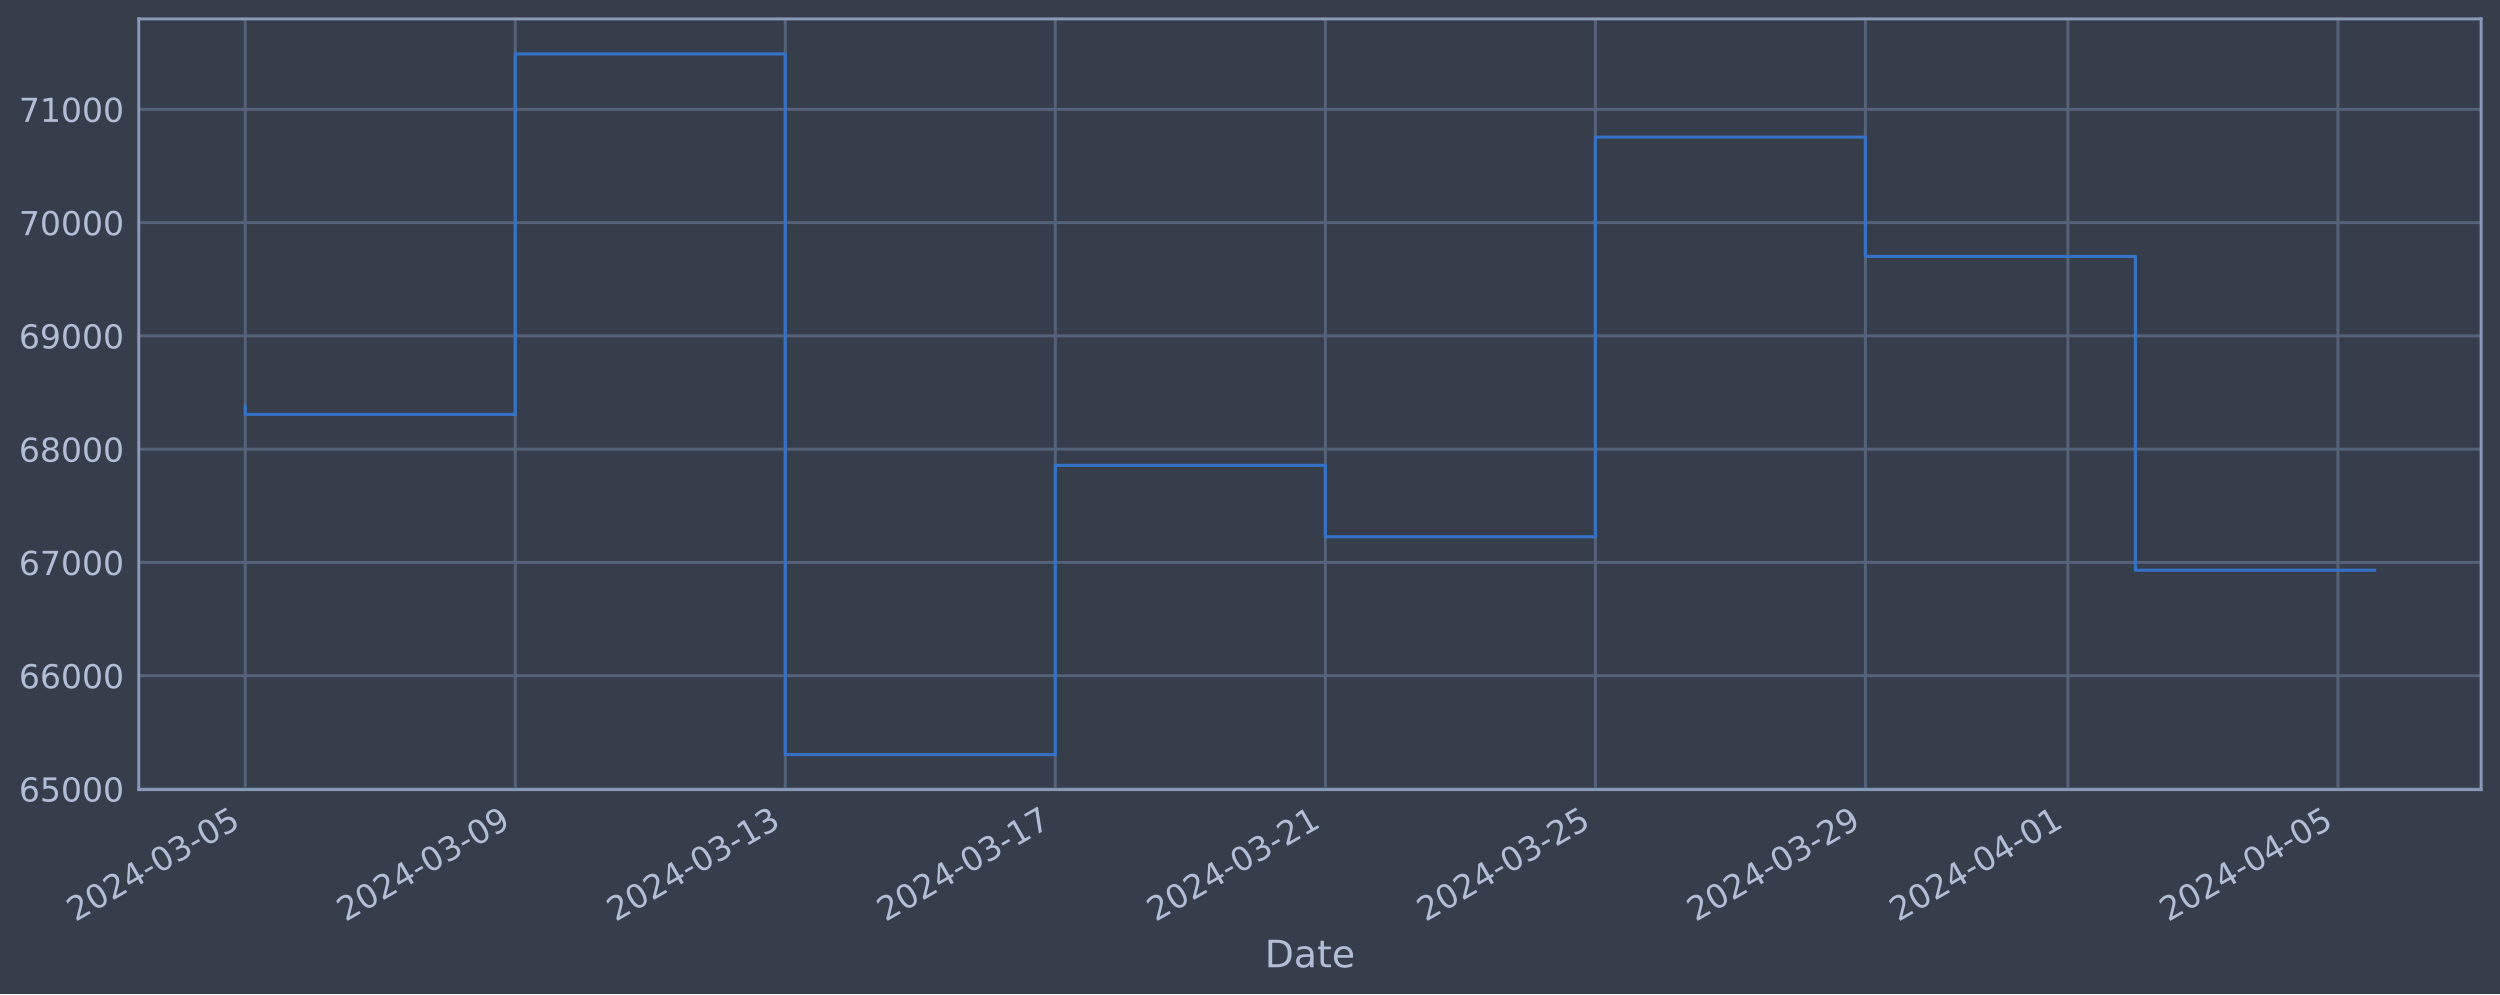
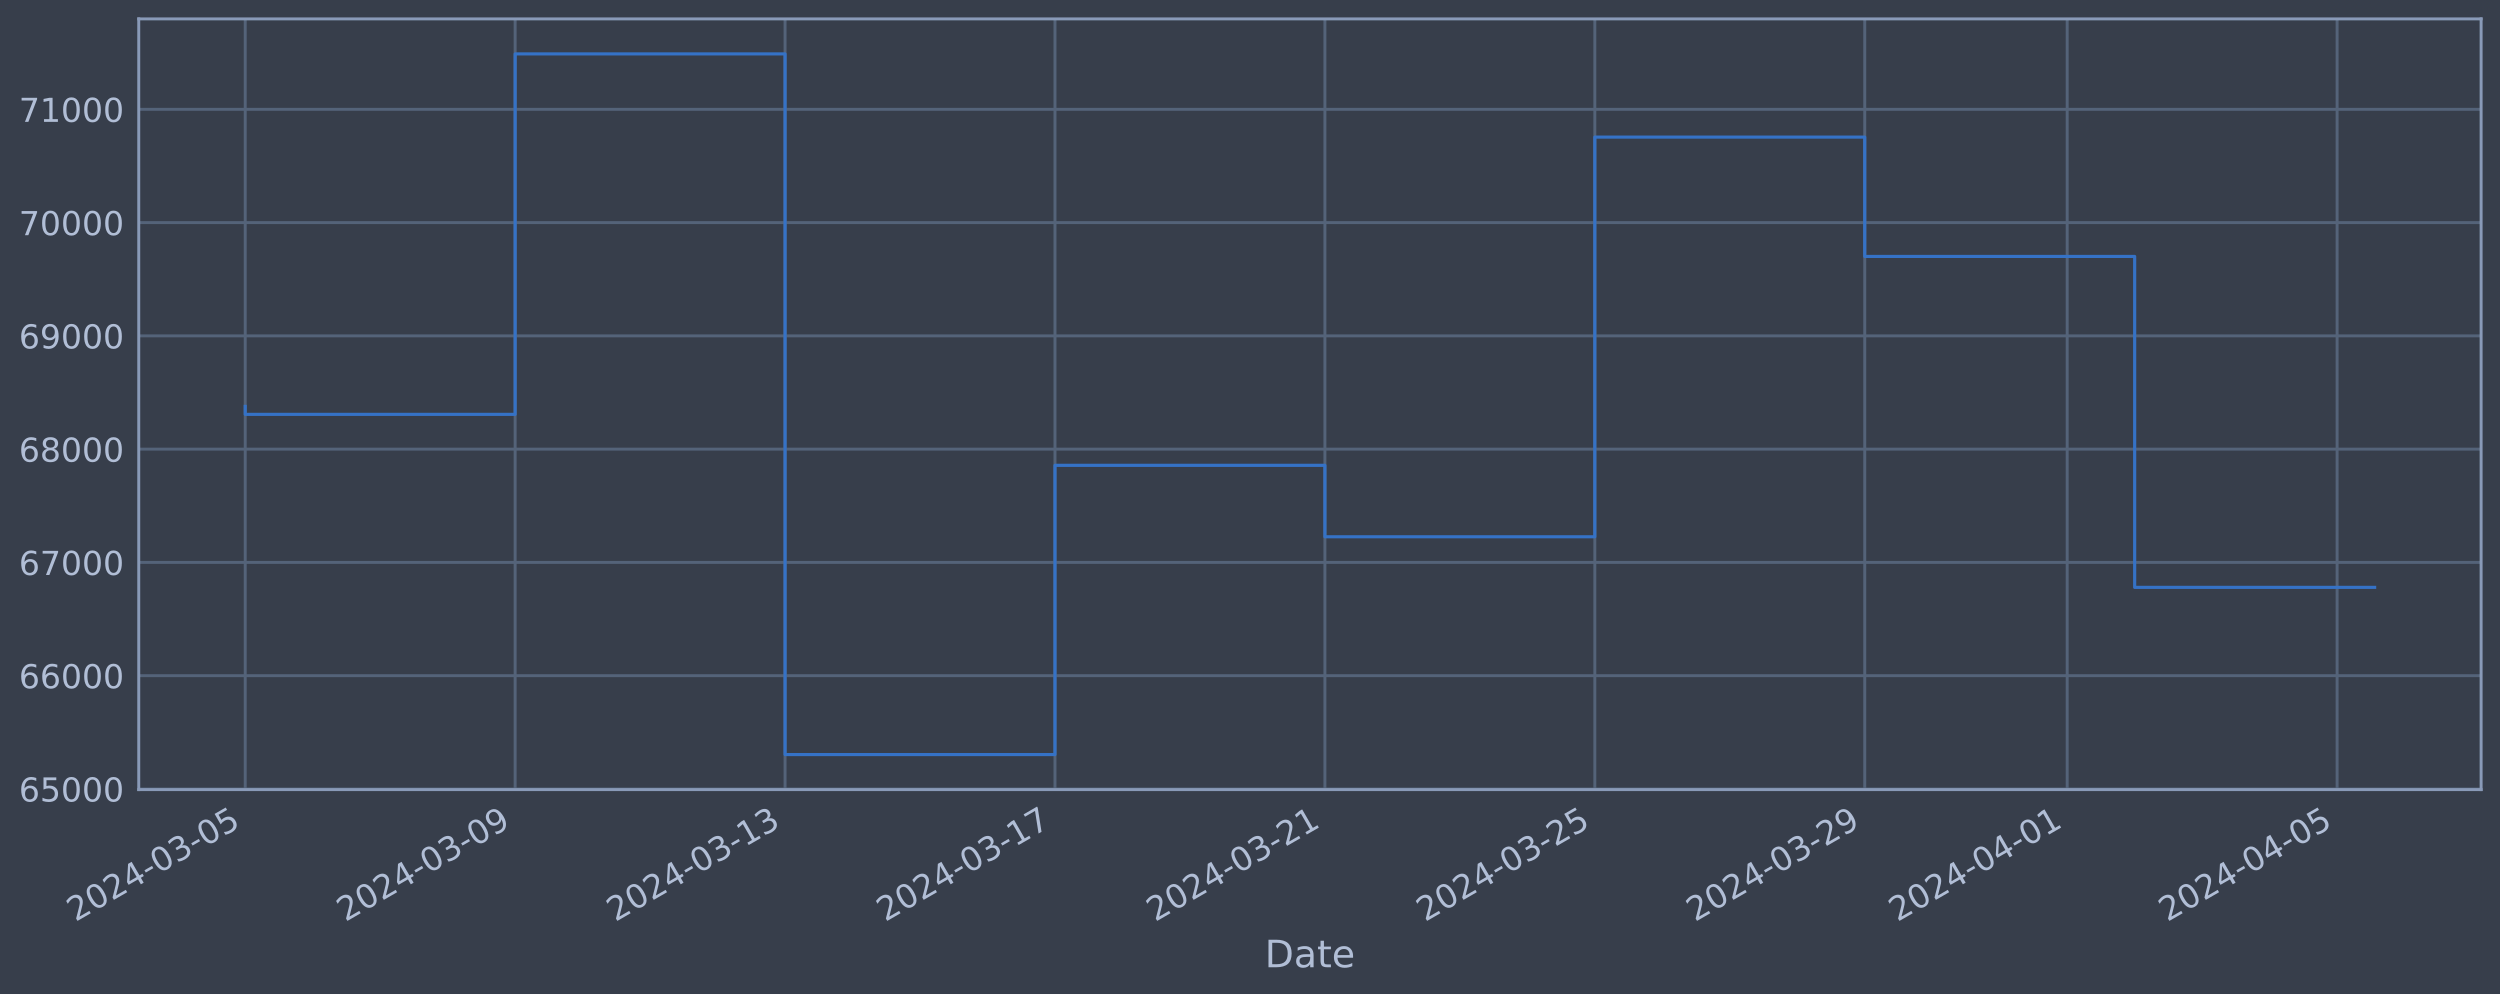
<svg xmlns="http://www.w3.org/2000/svg" xmlns:xlink="http://www.w3.org/1999/xlink" width="952.884pt" height="378.87pt" viewBox="0 0 952.884 378.87" version="1.1">
  <defs>
    <style type="text/css">*{stroke-linejoin: round; stroke-linecap: butt}</style>
  </defs>
  <g id="figure_1">
    <g id="patch_1">
      <path d="M 0 378.87  L 952.884 378.87  L 952.884 0  L 0 0  z " style="fill: #373e4b" />
    </g>
    <g id="axes_1">
      <g id="patch_2">
        <path d="M 52.884 300.96  L 945.684 300.96  L 945.684 7.2  L 52.884 7.2  z " style="fill: #373e4b" />
      </g>
      <g id="matplotlib.axis_1">
        <g id="xtick_1">
          <g id="line2d_1">
-             <path d="M 93.466 300.96  L 93.466 7.2  " clip-path="url(#pe5bd8d9145)" style="fill: none; stroke: #546379; stroke-width: 1.12; stroke-linecap: square" />
+             <path d="M 93.466 300.96  L 93.466 7.2  " clip-path="url(#pa713a1f1be)" style="fill: none; stroke: #546379; stroke-width: 1.12; stroke-linecap: square" />
          </g>
          <g id="line2d_2" />
          <g id="text_1">
            <g style="fill: #b1bed6" transform="translate(28.74006 351.4642) rotate(-30) scale(0.126 -0.126)">
              <defs>
                <path id="DejaVuSans-32" d="M 1228 531  L 3431 531  L 3431 0  L 469 0  L 469 531  Q 828 903 1448 1529  Q 2069 2156 2228 2338  Q 2531 2678 2651 2914  Q 2772 3150 2772 3378  Q 2772 3750 2511 3984  Q 2250 4219 1831 4219  Q 1534 4219 1204 4116  Q 875 4013 500 3803  L 500 4441  Q 881 4594 1212 4672  Q 1544 4750 1819 4750  Q 2544 4750 2975 4387  Q 3406 4025 3406 3419  Q 3406 3131 3298 2873  Q 3191 2616 2906 2266  Q 2828 2175 2409 1742  Q 1991 1309 1228 531  z " transform="scale(0.015625)" />
                <path id="DejaVuSans-30" d="M 2034 4250  Q 1547 4250 1301 3770  Q 1056 3291 1056 2328  Q 1056 1369 1301 889  Q 1547 409 2034 409  Q 2525 409 2770 889  Q 3016 1369 3016 2328  Q 3016 3291 2770 3770  Q 2525 4250 2034 4250  z M 2034 4750  Q 2819 4750 3233 4129  Q 3647 3509 3647 2328  Q 3647 1150 3233 529  Q 2819 -91 2034 -91  Q 1250 -91 836 529  Q 422 1150 422 2328  Q 422 3509 836 4129  Q 1250 4750 2034 4750  z " transform="scale(0.015625)" />
                <path id="DejaVuSans-34" d="M 2419 4116  L 825 1625  L 2419 1625  L 2419 4116  z M 2253 4666  L 3047 4666  L 3047 1625  L 3713 1625  L 3713 1100  L 3047 1100  L 3047 0  L 2419 0  L 2419 1100  L 313 1100  L 313 1709  L 2253 4666  z " transform="scale(0.015625)" />
                <path id="DejaVuSans-2d" d="M 313 2009  L 1997 2009  L 1997 1497  L 313 1497  L 313 2009  z " transform="scale(0.015625)" />
                <path id="DejaVuSans-33" d="M 2597 2516  Q 3050 2419 3304 2112  Q 3559 1806 3559 1356  Q 3559 666 3084 287  Q 2609 -91 1734 -91  Q 1441 -91 1130 -33  Q 819 25 488 141  L 488 750  Q 750 597 1062 519  Q 1375 441 1716 441  Q 2309 441 2620 675  Q 2931 909 2931 1356  Q 2931 1769 2642 2001  Q 2353 2234 1838 2234  L 1294 2234  L 1294 2753  L 1863 2753  Q 2328 2753 2575 2939  Q 2822 3125 2822 3475  Q 2822 3834 2567 4026  Q 2313 4219 1838 4219  Q 1578 4219 1281 4162  Q 984 4106 628 3988  L 628 4550  Q 988 4650 1302 4700  Q 1616 4750 1894 4750  Q 2613 4750 3031 4423  Q 3450 4097 3450 3541  Q 3450 3153 3228 2886  Q 3006 2619 2597 2516  z " transform="scale(0.015625)" />
                <path id="DejaVuSans-35" d="M 691 4666  L 3169 4666  L 3169 4134  L 1269 4134  L 1269 2991  Q 1406 3038 1543 3061  Q 1681 3084 1819 3084  Q 2600 3084 3056 2656  Q 3513 2228 3513 1497  Q 3513 744 3044 326  Q 2575 -91 1722 -91  Q 1428 -91 1123 -41  Q 819 9 494 109  L 494 744  Q 775 591 1075 516  Q 1375 441 1709 441  Q 2250 441 2565 725  Q 2881 1009 2881 1497  Q 2881 1984 2565 2268  Q 2250 2553 1709 2553  Q 1456 2553 1204 2497  Q 953 2441 691 2322  L 691 4666  z " transform="scale(0.015625)" />
              </defs>
              <use xlink:href="#DejaVuSans-32" />
              <use xlink:href="#DejaVuSans-30" x="63.623" />
              <use xlink:href="#DejaVuSans-32" x="127.246" />
              <use xlink:href="#DejaVuSans-34" x="190.869" />
              <use xlink:href="#DejaVuSans-2d" x="254.492" />
              <use xlink:href="#DejaVuSans-30" x="290.576" />
              <use xlink:href="#DejaVuSans-33" x="354.199" />
              <use xlink:href="#DejaVuSans-2d" x="417.822" />
              <use xlink:href="#DejaVuSans-30" x="453.906" />
              <use xlink:href="#DejaVuSans-35" x="517.529" />
            </g>
          </g>
        </g>
        <g id="xtick_2">
          <g id="line2d_3">
-             <path d="M 196.389 300.96  L 196.389 7.2  " clip-path="url(#pe5bd8d9145)" style="fill: none; stroke: #546379; stroke-width: 1.12; stroke-linecap: square" />
+             <path d="M 196.347 300.96  L 196.347 7.2  " clip-path="url(#pa713a1f1be)" style="fill: none; stroke: #546379; stroke-width: 1.12; stroke-linecap: square" />
          </g>
          <g id="line2d_4" />
          <g id="text_2">
-             <g style="fill: #b1bed6" transform="translate(131.663 351.4642) rotate(-30) scale(0.126 -0.126)">
+             <g style="fill: #b1bed6" transform="translate(131.6214 351.4642) rotate(-30) scale(0.126 -0.126)">
              <defs>
                <path id="DejaVuSans-39" d="M 703 97  L 703 672  Q 941 559 1184 500  Q 1428 441 1663 441  Q 2288 441 2617 861  Q 2947 1281 2994 2138  Q 2813 1869 2534 1725  Q 2256 1581 1919 1581  Q 1219 1581 811 2004  Q 403 2428 403 3163  Q 403 3881 828 4315  Q 1253 4750 1959 4750  Q 2769 4750 3195 4129  Q 3622 3509 3622 2328  Q 3622 1225 3098 567  Q 2575 -91 1691 -91  Q 1453 -91 1209 -44  Q 966 3 703 97  z M 1959 2075  Q 2384 2075 2632 2365  Q 2881 2656 2881 3163  Q 2881 3666 2632 3958  Q 2384 4250 1959 4250  Q 1534 4250 1286 3958  Q 1038 3666 1038 3163  Q 1038 2656 1286 2365  Q 1534 2075 1959 2075  z " transform="scale(0.015625)" />
              </defs>
              <use xlink:href="#DejaVuSans-32" />
              <use xlink:href="#DejaVuSans-30" x="63.623" />
              <use xlink:href="#DejaVuSans-32" x="127.246" />
              <use xlink:href="#DejaVuSans-34" x="190.869" />
              <use xlink:href="#DejaVuSans-2d" x="254.492" />
              <use xlink:href="#DejaVuSans-30" x="290.576" />
              <use xlink:href="#DejaVuSans-33" x="354.199" />
              <use xlink:href="#DejaVuSans-2d" x="417.822" />
              <use xlink:href="#DejaVuSans-30" x="453.906" />
              <use xlink:href="#DejaVuSans-39" x="517.529" />
            </g>
          </g>
        </g>
        <g id="xtick_3">
          <g id="line2d_5">
-             <path d="M 299.312 300.96  L 299.312 7.2  " clip-path="url(#pe5bd8d9145)" style="fill: none; stroke: #546379; stroke-width: 1.12; stroke-linecap: square" />
+             <path d="M 299.228 300.96  L 299.228 7.2  " clip-path="url(#pa713a1f1be)" style="fill: none; stroke: #546379; stroke-width: 1.12; stroke-linecap: square" />
          </g>
          <g id="line2d_6" />
          <g id="text_3">
-             <g style="fill: #b1bed6" transform="translate(234.586 351.4642) rotate(-30) scale(0.126 -0.126)">
+             <g style="fill: #b1bed6" transform="translate(234.5026 351.4642) rotate(-30) scale(0.126 -0.126)">
              <defs>
                <path id="DejaVuSans-31" d="M 794 531  L 1825 531  L 1825 4091  L 703 3866  L 703 4441  L 1819 4666  L 2450 4666  L 2450 531  L 3481 531  L 3481 0  L 794 0  L 794 531  z " transform="scale(0.015625)" />
              </defs>
              <use xlink:href="#DejaVuSans-32" />
              <use xlink:href="#DejaVuSans-30" x="63.623" />
              <use xlink:href="#DejaVuSans-32" x="127.246" />
              <use xlink:href="#DejaVuSans-34" x="190.869" />
              <use xlink:href="#DejaVuSans-2d" x="254.492" />
              <use xlink:href="#DejaVuSans-30" x="290.576" />
              <use xlink:href="#DejaVuSans-33" x="354.199" />
              <use xlink:href="#DejaVuSans-2d" x="417.822" />
              <use xlink:href="#DejaVuSans-31" x="453.906" />
              <use xlink:href="#DejaVuSans-33" x="517.529" />
            </g>
          </g>
        </g>
        <g id="xtick_4">
          <g id="line2d_7">
-             <path d="M 402.234 300.96  L 402.234 7.2  " clip-path="url(#pe5bd8d9145)" style="fill: none; stroke: #546379; stroke-width: 1.12; stroke-linecap: square" />
+             <path d="M 402.109 300.96  L 402.109 7.2  " clip-path="url(#pa713a1f1be)" style="fill: none; stroke: #546379; stroke-width: 1.12; stroke-linecap: square" />
          </g>
          <g id="line2d_8" />
          <g id="text_4">
-             <g style="fill: #b1bed6" transform="translate(337.509 351.4642) rotate(-30) scale(0.126 -0.126)">
+             <g style="fill: #b1bed6" transform="translate(337.3839 351.4642) rotate(-30) scale(0.126 -0.126)">
              <defs>
                <path id="DejaVuSans-37" d="M 525 4666  L 3525 4666  L 3525 4397  L 1831 0  L 1172 0  L 2766 4134  L 525 4134  L 525 4666  z " transform="scale(0.015625)" />
              </defs>
              <use xlink:href="#DejaVuSans-32" />
              <use xlink:href="#DejaVuSans-30" x="63.623" />
              <use xlink:href="#DejaVuSans-32" x="127.246" />
              <use xlink:href="#DejaVuSans-34" x="190.869" />
              <use xlink:href="#DejaVuSans-2d" x="254.492" />
              <use xlink:href="#DejaVuSans-30" x="290.576" />
              <use xlink:href="#DejaVuSans-33" x="354.199" />
              <use xlink:href="#DejaVuSans-2d" x="417.822" />
              <use xlink:href="#DejaVuSans-31" x="453.906" />
              <use xlink:href="#DejaVuSans-37" x="517.529" />
            </g>
          </g>
        </g>
        <g id="xtick_5">
          <g id="line2d_9">
-             <path d="M 505.157 300.96  L 505.157 7.2  " clip-path="url(#pe5bd8d9145)" style="fill: none; stroke: #546379; stroke-width: 1.12; stroke-linecap: square" />
+             <path d="M 504.991 300.96  L 504.991 7.2  " clip-path="url(#pa713a1f1be)" style="fill: none; stroke: #546379; stroke-width: 1.12; stroke-linecap: square" />
          </g>
          <g id="line2d_10" />
          <g id="text_5">
-             <g style="fill: #b1bed6" transform="translate(440.4319 351.4642) rotate(-30) scale(0.126 -0.126)">
+             <g style="fill: #b1bed6" transform="translate(440.2652 351.4642) rotate(-30) scale(0.126 -0.126)">
              <use xlink:href="#DejaVuSans-32" />
              <use xlink:href="#DejaVuSans-30" x="63.623" />
              <use xlink:href="#DejaVuSans-32" x="127.246" />
              <use xlink:href="#DejaVuSans-34" x="190.869" />
              <use xlink:href="#DejaVuSans-2d" x="254.492" />
              <use xlink:href="#DejaVuSans-30" x="290.576" />
              <use xlink:href="#DejaVuSans-33" x="354.199" />
              <use xlink:href="#DejaVuSans-2d" x="417.822" />
              <use xlink:href="#DejaVuSans-32" x="453.906" />
              <use xlink:href="#DejaVuSans-31" x="517.529" />
            </g>
          </g>
        </g>
        <g id="xtick_6">
          <g id="line2d_11">
-             <path d="M 608.08 300.96  L 608.08 7.2  " clip-path="url(#pe5bd8d9145)" style="fill: none; stroke: #546379; stroke-width: 1.12; stroke-linecap: square" />
+             <path d="M 607.872 300.96  L 607.872 7.2  " clip-path="url(#pa713a1f1be)" style="fill: none; stroke: #546379; stroke-width: 1.12; stroke-linecap: square" />
          </g>
          <g id="line2d_12" />
          <g id="text_6">
-             <g style="fill: #b1bed6" transform="translate(543.3549 351.4642) rotate(-30) scale(0.126 -0.126)">
+             <g style="fill: #b1bed6" transform="translate(543.1465 351.4642) rotate(-30) scale(0.126 -0.126)">
              <use xlink:href="#DejaVuSans-32" />
              <use xlink:href="#DejaVuSans-30" x="63.623" />
              <use xlink:href="#DejaVuSans-32" x="127.246" />
              <use xlink:href="#DejaVuSans-34" x="190.869" />
              <use xlink:href="#DejaVuSans-2d" x="254.492" />
              <use xlink:href="#DejaVuSans-30" x="290.576" />
              <use xlink:href="#DejaVuSans-33" x="354.199" />
              <use xlink:href="#DejaVuSans-2d" x="417.822" />
              <use xlink:href="#DejaVuSans-32" x="453.906" />
              <use xlink:href="#DejaVuSans-35" x="517.529" />
            </g>
          </g>
        </g>
        <g id="xtick_7">
          <g id="line2d_13">
-             <path d="M 711.003 300.96  L 711.003 7.2  " clip-path="url(#pe5bd8d9145)" style="fill: none; stroke: #546379; stroke-width: 1.12; stroke-linecap: square" />
+             <path d="M 710.753 300.96  L 710.753 7.2  " clip-path="url(#pa713a1f1be)" style="fill: none; stroke: #546379; stroke-width: 1.12; stroke-linecap: square" />
          </g>
          <g id="line2d_14" />
          <g id="text_7">
-             <g style="fill: #b1bed6" transform="translate(646.2779 351.4642) rotate(-30) scale(0.126 -0.126)">
+             <g style="fill: #b1bed6" transform="translate(646.0278 351.4642) rotate(-30) scale(0.126 -0.126)">
              <use xlink:href="#DejaVuSans-32" />
              <use xlink:href="#DejaVuSans-30" x="63.623" />
              <use xlink:href="#DejaVuSans-32" x="127.246" />
              <use xlink:href="#DejaVuSans-34" x="190.869" />
              <use xlink:href="#DejaVuSans-2d" x="254.492" />
              <use xlink:href="#DejaVuSans-30" x="290.576" />
              <use xlink:href="#DejaVuSans-33" x="354.199" />
              <use xlink:href="#DejaVuSans-2d" x="417.822" />
              <use xlink:href="#DejaVuSans-32" x="453.906" />
              <use xlink:href="#DejaVuSans-39" x="517.529" />
            </g>
          </g>
        </g>
        <g id="xtick_8">
          <g id="line2d_15">
-             <path d="M 788.196 300.96  L 788.196 7.2  " clip-path="url(#pe5bd8d9145)" style="fill: none; stroke: #546379; stroke-width: 1.12; stroke-linecap: square" />
+             <path d="M 787.914 300.96  L 787.914 7.2  " clip-path="url(#pa713a1f1be)" style="fill: none; stroke: #546379; stroke-width: 1.12; stroke-linecap: square" />
          </g>
          <g id="line2d_16" />
          <g id="text_8">
-             <g style="fill: #b1bed6" transform="translate(723.4701 351.4642) rotate(-30) scale(0.126 -0.126)">
+             <g style="fill: #b1bed6" transform="translate(723.1888 351.4642) rotate(-30) scale(0.126 -0.126)">
              <use xlink:href="#DejaVuSans-32" />
              <use xlink:href="#DejaVuSans-30" x="63.623" />
              <use xlink:href="#DejaVuSans-32" x="127.246" />
              <use xlink:href="#DejaVuSans-34" x="190.869" />
              <use xlink:href="#DejaVuSans-2d" x="254.492" />
              <use xlink:href="#DejaVuSans-30" x="290.576" />
              <use xlink:href="#DejaVuSans-34" x="354.199" />
              <use xlink:href="#DejaVuSans-2d" x="417.822" />
              <use xlink:href="#DejaVuSans-30" x="453.906" />
              <use xlink:href="#DejaVuSans-31" x="517.529" />
            </g>
          </g>
        </g>
        <g id="xtick_9">
          <g id="line2d_17">
-             <path d="M 891.119 300.96  L 891.119 7.2  " clip-path="url(#pe5bd8d9145)" style="fill: none; stroke: #546379; stroke-width: 1.12; stroke-linecap: square" />
+             <path d="M 890.796 300.96  L 890.796 7.2  " clip-path="url(#pa713a1f1be)" style="fill: none; stroke: #546379; stroke-width: 1.12; stroke-linecap: square" />
          </g>
          <g id="line2d_18" />
          <g id="text_9">
-             <g style="fill: #b1bed6" transform="translate(826.3931 351.4642) rotate(-30) scale(0.126 -0.126)">
+             <g style="fill: #b1bed6" transform="translate(826.0701 351.4642) rotate(-30) scale(0.126 -0.126)">
              <use xlink:href="#DejaVuSans-32" />
              <use xlink:href="#DejaVuSans-30" x="63.623" />
              <use xlink:href="#DejaVuSans-32" x="127.246" />
              <use xlink:href="#DejaVuSans-34" x="190.869" />
              <use xlink:href="#DejaVuSans-2d" x="254.492" />
              <use xlink:href="#DejaVuSans-30" x="290.576" />
              <use xlink:href="#DejaVuSans-34" x="354.199" />
              <use xlink:href="#DejaVuSans-2d" x="417.822" />
              <use xlink:href="#DejaVuSans-30" x="453.906" />
              <use xlink:href="#DejaVuSans-35" x="517.529" />
            </g>
          </g>
        </g>
        <g id="text_10">
          <g style="fill: #b1bed6" transform="translate(482.0746 368.6753) scale(0.144 -0.144)">
            <defs>
              <path id="DejaVuSans-44" d="M 1259 4147  L 1259 519  L 2022 519  Q 2988 519 3436 956  Q 3884 1394 3884 2338  Q 3884 3275 3436 3711  Q 2988 4147 2022 4147  L 1259 4147  z M 628 4666  L 1925 4666  Q 3281 4666 3915 4102  Q 4550 3538 4550 2338  Q 4550 1131 3912 565  Q 3275 0 1925 0  L 628 0  L 628 4666  z " transform="scale(0.015625)" />
              <path id="DejaVuSans-61" d="M 2194 1759  Q 1497 1759 1228 1600  Q 959 1441 959 1056  Q 959 750 1161 570  Q 1363 391 1709 391  Q 2188 391 2477 730  Q 2766 1069 2766 1631  L 2766 1759  L 2194 1759  z M 3341 1997  L 3341 0  L 2766 0  L 2766 531  Q 2569 213 2275 61  Q 1981 -91 1556 -91  Q 1019 -91 701 211  Q 384 513 384 1019  Q 384 1609 779 1909  Q 1175 2209 1959 2209  L 2766 2209  L 2766 2266  Q 2766 2663 2505 2880  Q 2244 3097 1772 3097  Q 1472 3097 1187 3025  Q 903 2953 641 2809  L 641 3341  Q 956 3463 1253 3523  Q 1550 3584 1831 3584  Q 2591 3584 2966 3190  Q 3341 2797 3341 1997  z " transform="scale(0.015625)" />
              <path id="DejaVuSans-74" d="M 1172 4494  L 1172 3500  L 2356 3500  L 2356 3053  L 1172 3053  L 1172 1153  Q 1172 725 1289 603  Q 1406 481 1766 481  L 2356 481  L 2356 0  L 1766 0  Q 1100 0 847 248  Q 594 497 594 1153  L 594 3053  L 172 3053  L 172 3500  L 594 3500  L 594 4494  L 1172 4494  z " transform="scale(0.015625)" />
              <path id="DejaVuSans-65" d="M 3597 1894  L 3597 1613  L 953 1613  Q 991 1019 1311 708  Q 1631 397 2203 397  Q 2534 397 2845 478  Q 3156 559 3463 722  L 3463 178  Q 3153 47 2828 -22  Q 2503 -91 2169 -91  Q 1331 -91 842 396  Q 353 884 353 1716  Q 353 2575 817 3079  Q 1281 3584 2069 3584  Q 2775 3584 3186 3129  Q 3597 2675 3597 1894  z M 3022 2063  Q 3016 2534 2758 2815  Q 2500 3097 2075 3097  Q 1594 3097 1305 2825  Q 1016 2553 972 2059  L 3022 2063  z " transform="scale(0.015625)" />
            </defs>
            <use xlink:href="#DejaVuSans-44" />
            <use xlink:href="#DejaVuSans-61" x="77.002" />
            <use xlink:href="#DejaVuSans-74" x="138.281" />
            <use xlink:href="#DejaVuSans-65" x="177.49" />
          </g>
        </g>
      </g>
      <g id="matplotlib.axis_2">
        <g id="ytick_1">
          <g id="line2d_19">
-             <path d="M 52.884 300.718  L 945.684 300.718  " clip-path="url(#pe5bd8d9145)" style="fill: none; stroke: #546379; stroke-width: 1.12; stroke-linecap: square" />
+             <path d="M 52.884 300.718  L 945.684 300.718  " clip-path="url(#pa713a1f1be)" style="fill: none; stroke: #546379; stroke-width: 1.12; stroke-linecap: square" />
          </g>
          <g id="line2d_20" />
          <g id="text_11">
            <g style="fill: #b1bed6" transform="translate(7.2 305.5049) scale(0.126 -0.126)">
              <defs>
                <path id="DejaVuSans-36" d="M 2113 2584  Q 1688 2584 1439 2293  Q 1191 2003 1191 1497  Q 1191 994 1439 701  Q 1688 409 2113 409  Q 2538 409 2786 701  Q 3034 994 3034 1497  Q 3034 2003 2786 2293  Q 2538 2584 2113 2584  z M 3366 4563  L 3366 3988  Q 3128 4100 2886 4159  Q 2644 4219 2406 4219  Q 1781 4219 1451 3797  Q 1122 3375 1075 2522  Q 1259 2794 1537 2939  Q 1816 3084 2150 3084  Q 2853 3084 3261 2657  Q 3669 2231 3669 1497  Q 3669 778 3244 343  Q 2819 -91 2113 -91  Q 1303 -91 875 529  Q 447 1150 447 2328  Q 447 3434 972 4092  Q 1497 4750 2381 4750  Q 2619 4750 2861 4703  Q 3103 4656 3366 4563  z " transform="scale(0.015625)" />
              </defs>
              <use xlink:href="#DejaVuSans-36" />
              <use xlink:href="#DejaVuSans-35" x="63.623" />
              <use xlink:href="#DejaVuSans-30" x="127.246" />
              <use xlink:href="#DejaVuSans-30" x="190.869" />
              <use xlink:href="#DejaVuSans-30" x="254.492" />
            </g>
          </g>
        </g>
        <g id="ytick_2">
          <g id="line2d_21">
-             <path d="M 52.884 257.544  L 945.684 257.544  " clip-path="url(#pe5bd8d9145)" style="fill: none; stroke: #546379; stroke-width: 1.12; stroke-linecap: square" />
+             <path d="M 52.884 257.544  L 945.684 257.544  " clip-path="url(#pa713a1f1be)" style="fill: none; stroke: #546379; stroke-width: 1.12; stroke-linecap: square" />
          </g>
          <g id="line2d_22" />
          <g id="text_12">
            <g style="fill: #b1bed6" transform="translate(7.2 262.331) scale(0.126 -0.126)">
              <use xlink:href="#DejaVuSans-36" />
              <use xlink:href="#DejaVuSans-36" x="63.623" />
              <use xlink:href="#DejaVuSans-30" x="127.246" />
              <use xlink:href="#DejaVuSans-30" x="190.869" />
              <use xlink:href="#DejaVuSans-30" x="254.492" />
            </g>
          </g>
        </g>
        <g id="ytick_3">
          <g id="line2d_23">
-             <path d="M 52.884 214.37  L 945.684 214.37  " clip-path="url(#pe5bd8d9145)" style="fill: none; stroke: #546379; stroke-width: 1.12; stroke-linecap: square" />
+             <path d="M 52.884 214.37  L 945.684 214.37  " clip-path="url(#pa713a1f1be)" style="fill: none; stroke: #546379; stroke-width: 1.12; stroke-linecap: square" />
          </g>
          <g id="line2d_24" />
          <g id="text_13">
            <g style="fill: #b1bed6" transform="translate(7.2 219.157) scale(0.126 -0.126)">
              <use xlink:href="#DejaVuSans-36" />
              <use xlink:href="#DejaVuSans-37" x="63.623" />
              <use xlink:href="#DejaVuSans-30" x="127.246" />
              <use xlink:href="#DejaVuSans-30" x="190.869" />
              <use xlink:href="#DejaVuSans-30" x="254.492" />
            </g>
          </g>
        </g>
        <g id="ytick_4">
          <g id="line2d_25">
-             <path d="M 52.884 171.196  L 945.684 171.196  " clip-path="url(#pe5bd8d9145)" style="fill: none; stroke: #546379; stroke-width: 1.12; stroke-linecap: square" />
+             <path d="M 52.884 171.196  L 945.684 171.196  " clip-path="url(#pa713a1f1be)" style="fill: none; stroke: #546379; stroke-width: 1.12; stroke-linecap: square" />
          </g>
          <g id="line2d_26" />
          <g id="text_14">
            <g style="fill: #b1bed6" transform="translate(7.2 175.9831) scale(0.126 -0.126)">
              <defs>
                <path id="DejaVuSans-38" d="M 2034 2216  Q 1584 2216 1326 1975  Q 1069 1734 1069 1313  Q 1069 891 1326 650  Q 1584 409 2034 409  Q 2484 409 2743 651  Q 3003 894 3003 1313  Q 3003 1734 2745 1975  Q 2488 2216 2034 2216  z M 1403 2484  Q 997 2584 770 2862  Q 544 3141 544 3541  Q 544 4100 942 4425  Q 1341 4750 2034 4750  Q 2731 4750 3128 4425  Q 3525 4100 3525 3541  Q 3525 3141 3298 2862  Q 3072 2584 2669 2484  Q 3125 2378 3379 2068  Q 3634 1759 3634 1313  Q 3634 634 3220 271  Q 2806 -91 2034 -91  Q 1263 -91 848 271  Q 434 634 434 1313  Q 434 1759 690 2068  Q 947 2378 1403 2484  z M 1172 3481  Q 1172 3119 1398 2916  Q 1625 2713 2034 2713  Q 2441 2713 2670 2916  Q 2900 3119 2900 3481  Q 2900 3844 2670 4047  Q 2441 4250 2034 4250  Q 1625 4250 1398 4047  Q 1172 3844 1172 3481  z " transform="scale(0.015625)" />
              </defs>
              <use xlink:href="#DejaVuSans-36" />
              <use xlink:href="#DejaVuSans-38" x="63.623" />
              <use xlink:href="#DejaVuSans-30" x="127.246" />
              <use xlink:href="#DejaVuSans-30" x="190.869" />
              <use xlink:href="#DejaVuSans-30" x="254.492" />
            </g>
          </g>
        </g>
        <g id="ytick_5">
          <g id="line2d_27">
-             <path d="M 52.884 128.022  L 945.684 128.022  " clip-path="url(#pe5bd8d9145)" style="fill: none; stroke: #546379; stroke-width: 1.12; stroke-linecap: square" />
+             <path d="M 52.884 128.022  L 945.684 128.022  " clip-path="url(#pa713a1f1be)" style="fill: none; stroke: #546379; stroke-width: 1.12; stroke-linecap: square" />
          </g>
          <g id="line2d_28" />
          <g id="text_15">
            <g style="fill: #b1bed6" transform="translate(7.2 132.8092) scale(0.126 -0.126)">
              <use xlink:href="#DejaVuSans-36" />
              <use xlink:href="#DejaVuSans-39" x="63.623" />
              <use xlink:href="#DejaVuSans-30" x="127.246" />
              <use xlink:href="#DejaVuSans-30" x="190.869" />
              <use xlink:href="#DejaVuSans-30" x="254.492" />
            </g>
          </g>
        </g>
        <g id="ytick_6">
          <g id="line2d_29">
-             <path d="M 52.884 84.848  L 945.684 84.848  " clip-path="url(#pe5bd8d9145)" style="fill: none; stroke: #546379; stroke-width: 1.12; stroke-linecap: square" />
+             <path d="M 52.884 84.848  L 945.684 84.848  " clip-path="url(#pa713a1f1be)" style="fill: none; stroke: #546379; stroke-width: 1.12; stroke-linecap: square" />
          </g>
          <g id="line2d_30" />
          <g id="text_16">
            <g style="fill: #b1bed6" transform="translate(7.2 89.63523) scale(0.126 -0.126)">
              <use xlink:href="#DejaVuSans-37" />
              <use xlink:href="#DejaVuSans-30" x="63.623" />
              <use xlink:href="#DejaVuSans-30" x="127.246" />
              <use xlink:href="#DejaVuSans-30" x="190.869" />
              <use xlink:href="#DejaVuSans-30" x="254.492" />
            </g>
          </g>
        </g>
        <g id="ytick_7">
          <g id="line2d_31">
-             <path d="M 52.884 41.674  L 945.684 41.674  " clip-path="url(#pe5bd8d9145)" style="fill: none; stroke: #546379; stroke-width: 1.12; stroke-linecap: square" />
+             <path d="M 52.884 41.674  L 945.684 41.674  " clip-path="url(#pa713a1f1be)" style="fill: none; stroke: #546379; stroke-width: 1.12; stroke-linecap: square" />
          </g>
          <g id="line2d_32" />
          <g id="text_17">
            <g style="fill: #b1bed6" transform="translate(7.2 46.4613) scale(0.126 -0.126)">
              <use xlink:href="#DejaVuSans-37" />
              <use xlink:href="#DejaVuSans-31" x="63.623" />
              <use xlink:href="#DejaVuSans-30" x="127.246" />
              <use xlink:href="#DejaVuSans-30" x="190.869" />
              <use xlink:href="#DejaVuSans-30" x="254.492" />
            </g>
          </g>
        </g>
      </g>
      <g id="line2d_33">
-         <path d="M 93.466 154.891  L 93.466 157.946  L 196.389 157.946  L 196.389 20.553  L 299.312 20.553  L 299.312 287.607  L 402.234 287.607  L 402.234 177.362  L 505.157 177.362  L 505.157 204.598  L 608.08 204.598  L 608.08 52.265  L 711.003 52.265  L 711.003 97.744  L 813.926 97.744  L 813.926 217.351  L 905.102 217.351  " clip-path="url(#pe5bd8d9145)" style="fill: none; stroke: #3572c6; stroke-width: 1.2; stroke-linecap: square" />
+         <path d="M 93.466 154.891  L 93.466 157.946  L 196.347 157.946  L 196.347 20.553  L 299.228 20.553  L 299.228 287.607  L 402.109 287.607  L 402.109 177.362  L 504.991 177.362  L 504.991 204.598  L 607.872 204.598  L 607.872 52.265  L 710.753 52.265  L 710.753 97.744  L 813.635 97.744  L 813.635 223.882  L 905.102 223.882  " clip-path="url(#pa713a1f1be)" style="fill: none; stroke: #3572c6; stroke-width: 1.2; stroke-linecap: square" />
      </g>
      <g id="patch_3">
        <path d="M 52.884 300.96  L 52.884 7.2  " style="fill: none; stroke: #899ab8; stroke-width: 1.12; stroke-linejoin: miter; stroke-linecap: square" />
      </g>
      <g id="patch_4">
        <path d="M 945.684 300.96  L 945.684 7.2  " style="fill: none; stroke: #899ab8; stroke-width: 1.12; stroke-linejoin: miter; stroke-linecap: square" />
      </g>
      <g id="patch_5">
        <path d="M 52.884 300.96  L 945.684 300.96  " style="fill: none; stroke: #899ab8; stroke-width: 1.12; stroke-linejoin: miter; stroke-linecap: square" />
      </g>
      <g id="patch_6">
        <path d="M 52.884 7.2  L 945.684 7.2  " style="fill: none; stroke: #899ab8; stroke-width: 1.12; stroke-linejoin: miter; stroke-linecap: square" />
      </g>
    </g>
  </g>
  <defs>
-     <clipPath id="pe5bd8d9145">
+     <clipPath id="pa713a1f1be">
      <rect x="52.884" y="7.2" width="892.8" height="293.76" />
    </clipPath>
  </defs>
</svg>
